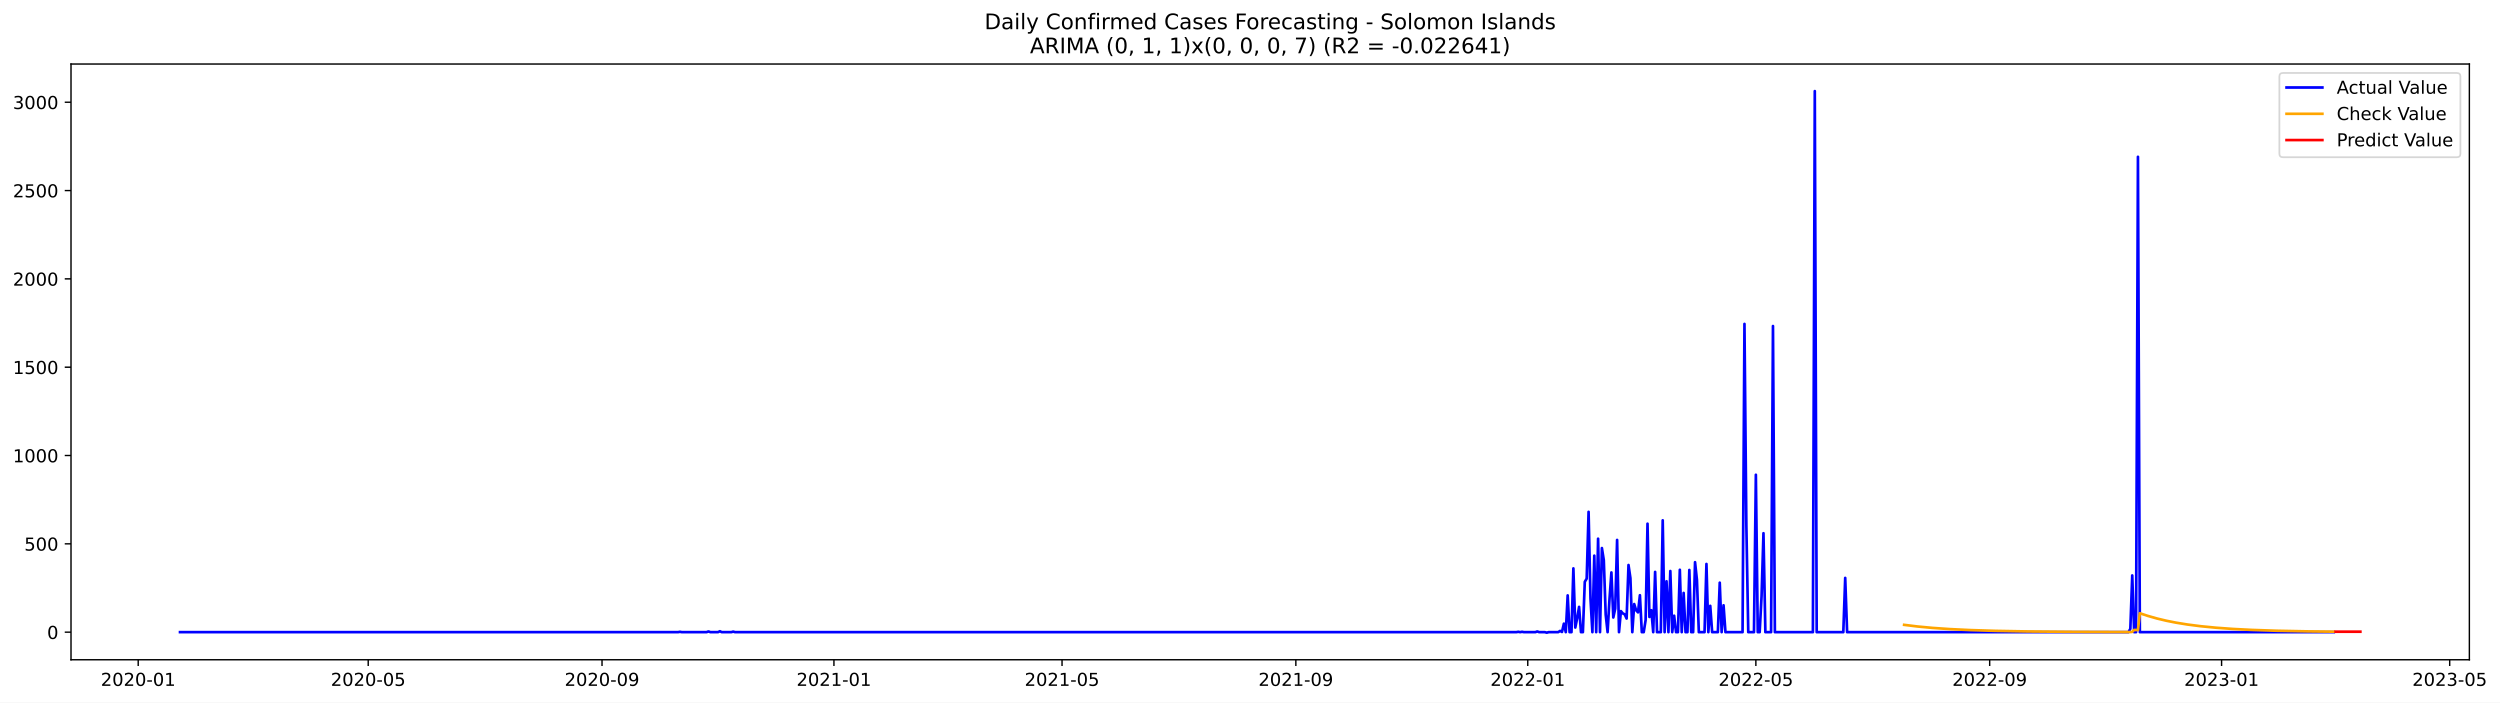
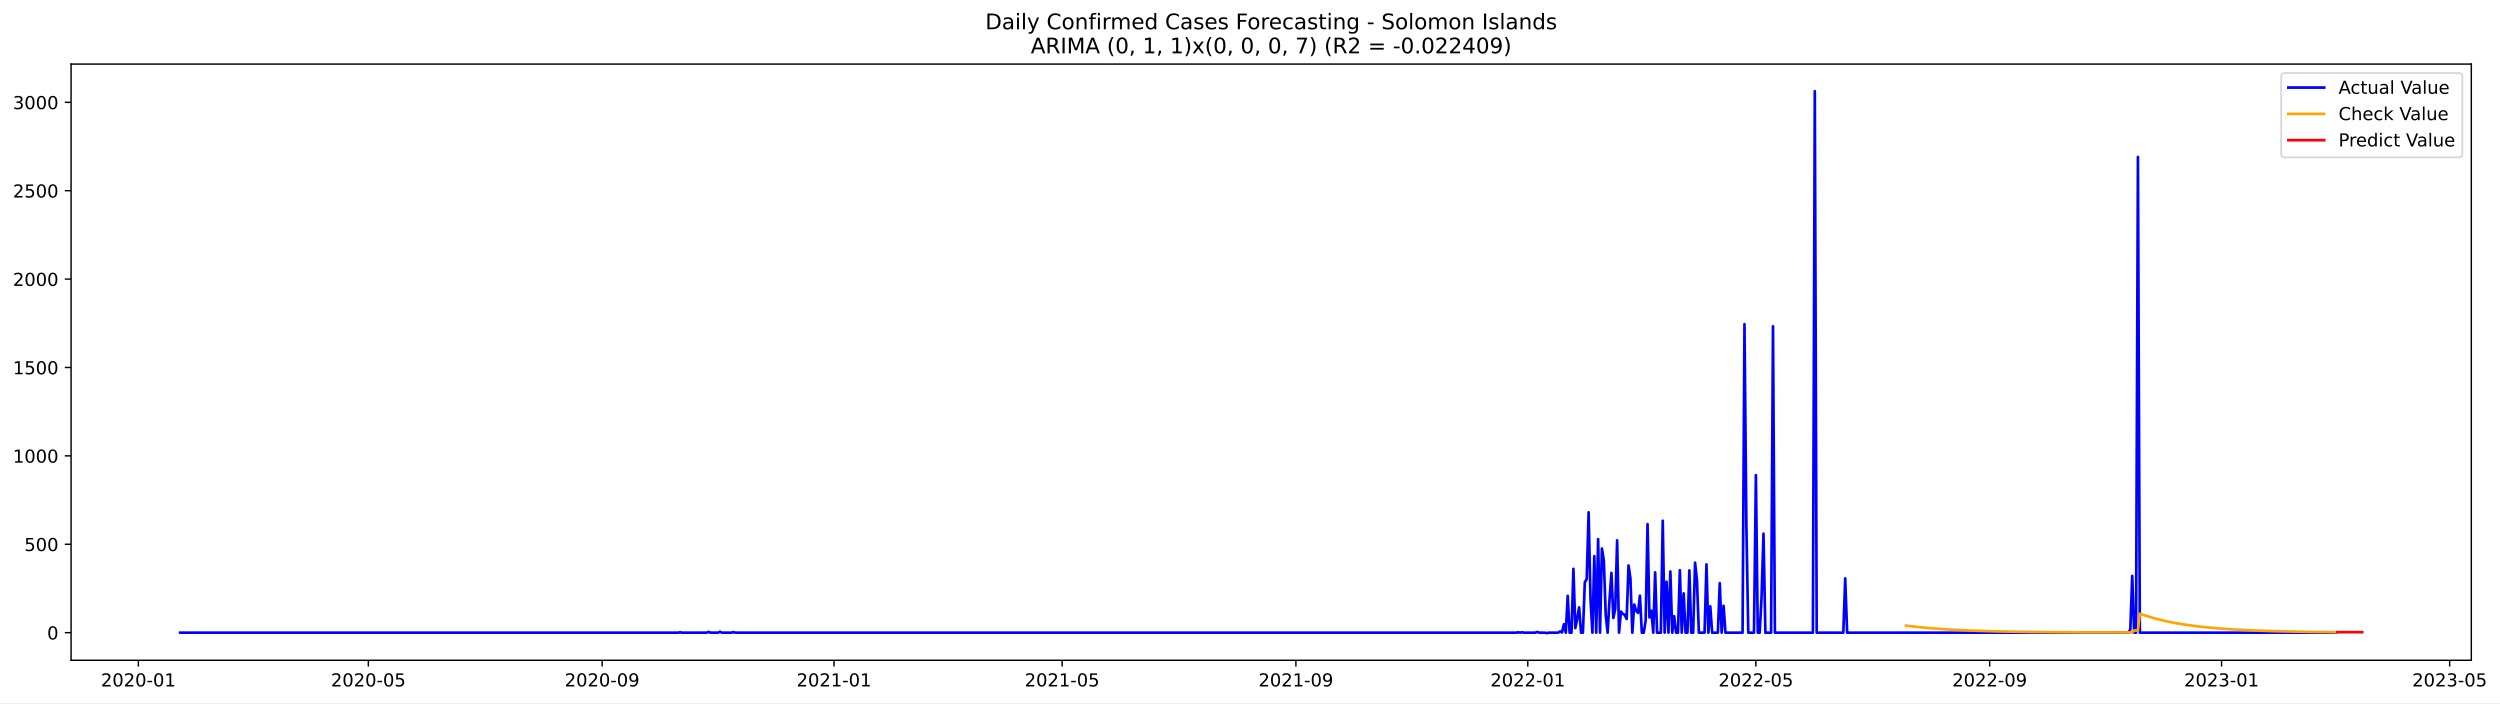
- <svg xmlns="http://www.w3.org/2000/svg" xmlns:xlink="http://www.w3.org/1999/xlink" width="1395.956pt" height="392.274pt" viewBox="0 0 1395.956 392.274" version="1.1">
+ <svg xmlns="http://www.w3.org/2000/svg" xmlns:xlink="http://www.w3.org/1999/xlink" width="1394.852pt" height="392.274pt" viewBox="0 0 1394.852 392.274" version="1.1">
  <defs>
    <style type="text/css">*{stroke-linejoin: round; stroke-linecap: butt}</style>
  </defs>
  <g id="figure_1">
    <g id="patch_1">
-       <path d="M 0 392.274  L 1395.956 392.274  L 1395.956 0  L 0 0  z " style="fill: #ffffff" />
+       <path d="M 0 392.274  L 1394.852 392.274  L 1394.852 0  L 0 0  z " style="fill: #ffffff" />
    </g>
    <g id="axes_1">
      <g id="patch_2">
        <path d="M 39.65 368.396  L 1378.85 368.396  L 1378.85 35.755  L 39.65 35.755  z " style="fill: #ffffff" />
      </g>
      <g id="matplotlib.axis_1">
        <g id="xtick_1">
          <g id="line2d_1">
            <defs>
-               <path id="m1c6299127b" d="M 0 0  L 0 3.5  " style="stroke: #000000; stroke-width: 0.8" />
+               <path id="m3c11fc3cf3" d="M 0 0  L 0 3.5  " style="stroke: #000000; stroke-width: 0.8" />
            </defs>
            <g>
-               <use xlink:href="#m1c6299127b" x="77.171" y="368.396" style="stroke: #000000; stroke-width: 0.8" />
+               <use xlink:href="#m3c11fc3cf3" x="77.192" y="368.396" style="stroke: #000000; stroke-width: 0.8" />
            </g>
          </g>
          <g id="text_1">
-             <g transform="translate(56.27997 382.9939)scale(0.1 -0.1)">
+             <g transform="translate(56.30031 382.9939)scale(0.1 -0.1)">
              <defs>
                <path id="DejaVuSans-32" d="M 1228 531  L 3431 531  L 3431 0  L 469 0  L 469 531  Q 828 903 1448 1529  Q 2069 2156 2228 2338  Q 2531 2678 2651 2914  Q 2772 3150 2772 3378  Q 2772 3750 2511 3984  Q 2250 4219 1831 4219  Q 1534 4219 1204 4116  Q 875 4013 500 3803  L 500 4441  Q 881 4594 1212 4672  Q 1544 4750 1819 4750  Q 2544 4750 2975 4387  Q 3406 4025 3406 3419  Q 3406 3131 3298 2873  Q 3191 2616 2906 2266  Q 2828 2175 2409 1742  Q 1991 1309 1228 531  z " transform="scale(0.015625)" />
                <path id="DejaVuSans-30" d="M 2034 4250  Q 1547 4250 1301 3770  Q 1056 3291 1056 2328  Q 1056 1369 1301 889  Q 1547 409 2034 409  Q 2525 409 2770 889  Q 3016 1369 3016 2328  Q 3016 3291 2770 3770  Q 2525 4250 2034 4250  z M 2034 4750  Q 2819 4750 3233 4129  Q 3647 3509 3647 2328  Q 3647 1150 3233 529  Q 2819 -91 2034 -91  Q 1250 -91 836 529  Q 422 1150 422 2328  Q 422 3509 836 4129  Q 1250 4750 2034 4750  z " transform="scale(0.015625)" />
                <path id="DejaVuSans-2d" d="M 313 2009  L 1997 2009  L 1997 1497  L 313 1497  L 313 2009  z " transform="scale(0.015625)" />
                <path id="DejaVuSans-31" d="M 794 531  L 1825 531  L 1825 4091  L 703 3866  L 703 4441  L 1819 4666  L 2450 4666  L 2450 531  L 3481 531  L 3481 0  L 794 0  L 794 531  z " transform="scale(0.015625)" />
              </defs>
              <use xlink:href="#DejaVuSans-32" />
              <use xlink:href="#DejaVuSans-30" x="63.623" />
              <use xlink:href="#DejaVuSans-32" x="127.246" />
              <use xlink:href="#DejaVuSans-30" x="190.869" />
              <use xlink:href="#DejaVuSans-2d" x="254.492" />
              <use xlink:href="#DejaVuSans-30" x="290.576" />
              <use xlink:href="#DejaVuSans-31" x="354.199" />
            </g>
          </g>
        </g>
        <g id="xtick_2">
          <g id="line2d_2">
            <g>
-               <use xlink:href="#m1c6299127b" x="205.604" y="368.396" style="stroke: #000000; stroke-width: 0.8" />
+               <use xlink:href="#m3c11fc3cf3" x="205.512" y="368.396" style="stroke: #000000; stroke-width: 0.8" />
            </g>
          </g>
          <g id="text_2">
-             <g transform="translate(184.7124 382.9939)scale(0.1 -0.1)">
+             <g transform="translate(184.6209 382.9939)scale(0.1 -0.1)">
              <defs>
                <path id="DejaVuSans-35" d="M 691 4666  L 3169 4666  L 3169 4134  L 1269 4134  L 1269 2991  Q 1406 3038 1543 3061  Q 1681 3084 1819 3084  Q 2600 3084 3056 2656  Q 3513 2228 3513 1497  Q 3513 744 3044 326  Q 2575 -91 1722 -91  Q 1428 -91 1123 -41  Q 819 9 494 109  L 494 744  Q 775 591 1075 516  Q 1375 441 1709 441  Q 2250 441 2565 725  Q 2881 1009 2881 1497  Q 2881 1984 2565 2268  Q 2250 2553 1709 2553  Q 1456 2553 1204 2497  Q 953 2441 691 2322  L 691 4666  z " transform="scale(0.015625)" />
              </defs>
              <use xlink:href="#DejaVuSans-32" />
              <use xlink:href="#DejaVuSans-30" x="63.623" />
              <use xlink:href="#DejaVuSans-32" x="127.246" />
              <use xlink:href="#DejaVuSans-30" x="190.869" />
              <use xlink:href="#DejaVuSans-2d" x="254.492" />
              <use xlink:href="#DejaVuSans-30" x="290.576" />
              <use xlink:href="#DejaVuSans-35" x="354.199" />
            </g>
          </g>
        </g>
        <g id="xtick_3">
          <g id="line2d_3">
            <g>
-               <use xlink:href="#m1c6299127b" x="336.159" y="368.396" style="stroke: #000000; stroke-width: 0.8" />
+               <use xlink:href="#m3c11fc3cf3" x="335.954" y="368.396" style="stroke: #000000; stroke-width: 0.8" />
            </g>
          </g>
          <g id="text_3">
-             <g transform="translate(315.2677 382.9939)scale(0.1 -0.1)">
+             <g transform="translate(315.0624 382.9939)scale(0.1 -0.1)">
              <defs>
                <path id="DejaVuSans-39" d="M 703 97  L 703 672  Q 941 559 1184 500  Q 1428 441 1663 441  Q 2288 441 2617 861  Q 2947 1281 2994 2138  Q 2813 1869 2534 1725  Q 2256 1581 1919 1581  Q 1219 1581 811 2004  Q 403 2428 403 3163  Q 403 3881 828 4315  Q 1253 4750 1959 4750  Q 2769 4750 3195 4129  Q 3622 3509 3622 2328  Q 3622 1225 3098 567  Q 2575 -91 1691 -91  Q 1453 -91 1209 -44  Q 966 3 703 97  z M 1959 2075  Q 2384 2075 2632 2365  Q 2881 2656 2881 3163  Q 2881 3666 2632 3958  Q 2384 4250 1959 4250  Q 1534 4250 1286 3958  Q 1038 3666 1038 3163  Q 1038 2656 1286 2365  Q 1534 2075 1959 2075  z " transform="scale(0.015625)" />
              </defs>
              <use xlink:href="#DejaVuSans-32" />
              <use xlink:href="#DejaVuSans-30" x="63.623" />
              <use xlink:href="#DejaVuSans-32" x="127.246" />
              <use xlink:href="#DejaVuSans-30" x="190.869" />
              <use xlink:href="#DejaVuSans-2d" x="254.492" />
              <use xlink:href="#DejaVuSans-30" x="290.576" />
              <use xlink:href="#DejaVuSans-39" x="354.199" />
            </g>
          </g>
        </g>
        <g id="xtick_4">
          <g id="line2d_4">
            <g>
-               <use xlink:href="#m1c6299127b" x="465.653" y="368.396" style="stroke: #000000; stroke-width: 0.8" />
+               <use xlink:href="#m3c11fc3cf3" x="465.335" y="368.396" style="stroke: #000000; stroke-width: 0.8" />
            </g>
          </g>
          <g id="text_4">
-             <g transform="translate(444.7615 382.9939)scale(0.1 -0.1)">
+             <g transform="translate(444.4435 382.9939)scale(0.1 -0.1)">
              <use xlink:href="#DejaVuSans-32" />
              <use xlink:href="#DejaVuSans-30" x="63.623" />
              <use xlink:href="#DejaVuSans-32" x="127.246" />
              <use xlink:href="#DejaVuSans-31" x="190.869" />
              <use xlink:href="#DejaVuSans-2d" x="254.492" />
              <use xlink:href="#DejaVuSans-30" x="290.576" />
              <use xlink:href="#DejaVuSans-31" x="354.199" />
            </g>
          </g>
        </g>
        <g id="xtick_5">
          <g id="line2d_5">
            <g>
-               <use xlink:href="#m1c6299127b" x="593.024" y="368.396" style="stroke: #000000; stroke-width: 0.8" />
+               <use xlink:href="#m3c11fc3cf3" x="592.595" y="368.396" style="stroke: #000000; stroke-width: 0.8" />
            </g>
          </g>
          <g id="text_5">
-             <g transform="translate(572.1326 382.9939)scale(0.1 -0.1)">
+             <g transform="translate(571.7035 382.9939)scale(0.1 -0.1)">
              <use xlink:href="#DejaVuSans-32" />
              <use xlink:href="#DejaVuSans-30" x="63.623" />
              <use xlink:href="#DejaVuSans-32" x="127.246" />
              <use xlink:href="#DejaVuSans-31" x="190.869" />
              <use xlink:href="#DejaVuSans-2d" x="254.492" />
              <use xlink:href="#DejaVuSans-30" x="290.576" />
              <use xlink:href="#DejaVuSans-35" x="354.199" />
            </g>
          </g>
        </g>
        <g id="xtick_6">
          <g id="line2d_6">
            <g>
-               <use xlink:href="#m1c6299127b" x="723.579" y="368.396" style="stroke: #000000; stroke-width: 0.8" />
+               <use xlink:href="#m3c11fc3cf3" x="723.037" y="368.396" style="stroke: #000000; stroke-width: 0.8" />
            </g>
          </g>
          <g id="text_6">
-             <g transform="translate(702.6878 382.9939)scale(0.1 -0.1)">
+             <g transform="translate(702.1451 382.9939)scale(0.1 -0.1)">
              <use xlink:href="#DejaVuSans-32" />
              <use xlink:href="#DejaVuSans-30" x="63.623" />
              <use xlink:href="#DejaVuSans-32" x="127.246" />
              <use xlink:href="#DejaVuSans-31" x="190.869" />
              <use xlink:href="#DejaVuSans-2d" x="254.492" />
              <use xlink:href="#DejaVuSans-30" x="290.576" />
              <use xlink:href="#DejaVuSans-39" x="354.199" />
            </g>
          </g>
        </g>
        <g id="xtick_7">
          <g id="line2d_7">
            <g>
-               <use xlink:href="#m1c6299127b" x="853.073" y="368.396" style="stroke: #000000; stroke-width: 0.8" />
+               <use xlink:href="#m3c11fc3cf3" x="852.418" y="368.396" style="stroke: #000000; stroke-width: 0.8" />
            </g>
          </g>
          <g id="text_7">
-             <g transform="translate(832.1817 382.9939)scale(0.1 -0.1)">
+             <g transform="translate(831.5262 382.9939)scale(0.1 -0.1)">
              <use xlink:href="#DejaVuSans-32" />
              <use xlink:href="#DejaVuSans-30" x="63.623" />
              <use xlink:href="#DejaVuSans-32" x="127.246" />
              <use xlink:href="#DejaVuSans-32" x="190.869" />
              <use xlink:href="#DejaVuSans-2d" x="254.492" />
              <use xlink:href="#DejaVuSans-30" x="290.576" />
              <use xlink:href="#DejaVuSans-31" x="354.199" />
            </g>
          </g>
        </g>
        <g id="xtick_8">
          <g id="line2d_8">
            <g>
-               <use xlink:href="#m1c6299127b" x="980.444" y="368.396" style="stroke: #000000; stroke-width: 0.8" />
+               <use xlink:href="#m3c11fc3cf3" x="979.678" y="368.396" style="stroke: #000000; stroke-width: 0.8" />
            </g>
          </g>
          <g id="text_8">
-             <g transform="translate(959.5527 382.9939)scale(0.1 -0.1)">
+             <g transform="translate(958.7862 382.9939)scale(0.1 -0.1)">
              <use xlink:href="#DejaVuSans-32" />
              <use xlink:href="#DejaVuSans-30" x="63.623" />
              <use xlink:href="#DejaVuSans-32" x="127.246" />
              <use xlink:href="#DejaVuSans-32" x="190.869" />
              <use xlink:href="#DejaVuSans-2d" x="254.492" />
              <use xlink:href="#DejaVuSans-30" x="290.576" />
              <use xlink:href="#DejaVuSans-35" x="354.199" />
            </g>
          </g>
        </g>
        <g id="xtick_9">
          <g id="line2d_9">
            <g>
-               <use xlink:href="#m1c6299127b" x="1110.999" y="368.396" style="stroke: #000000; stroke-width: 0.8" />
+               <use xlink:href="#m3c11fc3cf3" x="1110.119" y="368.396" style="stroke: #000000; stroke-width: 0.8" />
            </g>
          </g>
          <g id="text_9">
-             <g transform="translate(1090.108 382.9939)scale(0.1 -0.1)">
+             <g transform="translate(1089.228 382.9939)scale(0.1 -0.1)">
              <use xlink:href="#DejaVuSans-32" />
              <use xlink:href="#DejaVuSans-30" x="63.623" />
              <use xlink:href="#DejaVuSans-32" x="127.246" />
              <use xlink:href="#DejaVuSans-32" x="190.869" />
              <use xlink:href="#DejaVuSans-2d" x="254.492" />
              <use xlink:href="#DejaVuSans-30" x="290.576" />
              <use xlink:href="#DejaVuSans-39" x="354.199" />
            </g>
          </g>
        </g>
        <g id="xtick_10">
          <g id="line2d_10">
            <g>
-               <use xlink:href="#m1c6299127b" x="1240.493" y="368.396" style="stroke: #000000; stroke-width: 0.8" />
+               <use xlink:href="#m3c11fc3cf3" x="1239.5" y="368.396" style="stroke: #000000; stroke-width: 0.8" />
            </g>
          </g>
          <g id="text_10">
-             <g transform="translate(1219.602 382.9939)scale(0.1 -0.1)">
+             <g transform="translate(1218.609 382.9939)scale(0.1 -0.1)">
              <defs>
                <path id="DejaVuSans-33" d="M 2597 2516  Q 3050 2419 3304 2112  Q 3559 1806 3559 1356  Q 3559 666 3084 287  Q 2609 -91 1734 -91  Q 1441 -91 1130 -33  Q 819 25 488 141  L 488 750  Q 750 597 1062 519  Q 1375 441 1716 441  Q 2309 441 2620 675  Q 2931 909 2931 1356  Q 2931 1769 2642 2001  Q 2353 2234 1838 2234  L 1294 2234  L 1294 2753  L 1863 2753  Q 2328 2753 2575 2939  Q 2822 3125 2822 3475  Q 2822 3834 2567 4026  Q 2313 4219 1838 4219  Q 1578 4219 1281 4162  Q 984 4106 628 3988  L 628 4550  Q 988 4650 1302 4700  Q 1616 4750 1894 4750  Q 2613 4750 3031 4423  Q 3450 4097 3450 3541  Q 3450 3153 3228 2886  Q 3006 2619 2597 2516  z " transform="scale(0.015625)" />
              </defs>
              <use xlink:href="#DejaVuSans-32" />
              <use xlink:href="#DejaVuSans-30" x="63.623" />
              <use xlink:href="#DejaVuSans-32" x="127.246" />
              <use xlink:href="#DejaVuSans-33" x="190.869" />
              <use xlink:href="#DejaVuSans-2d" x="254.492" />
              <use xlink:href="#DejaVuSans-30" x="290.576" />
              <use xlink:href="#DejaVuSans-31" x="354.199" />
            </g>
          </g>
        </g>
        <g id="xtick_11">
          <g id="line2d_11">
            <g>
-               <use xlink:href="#m1c6299127b" x="1367.864" y="368.396" style="stroke: #000000; stroke-width: 0.8" />
+               <use xlink:href="#m3c11fc3cf3" x="1366.76" y="368.396" style="stroke: #000000; stroke-width: 0.8" />
            </g>
          </g>
          <g id="text_11">
-             <g transform="translate(1346.973 382.9939)scale(0.1 -0.1)">
+             <g transform="translate(1345.869 382.9939)scale(0.1 -0.1)">
              <use xlink:href="#DejaVuSans-32" />
              <use xlink:href="#DejaVuSans-30" x="63.623" />
              <use xlink:href="#DejaVuSans-32" x="127.246" />
              <use xlink:href="#DejaVuSans-33" x="190.869" />
              <use xlink:href="#DejaVuSans-2d" x="254.492" />
              <use xlink:href="#DejaVuSans-30" x="290.576" />
              <use xlink:href="#DejaVuSans-35" x="354.199" />
            </g>
          </g>
        </g>
      </g>
      <g id="matplotlib.axis_2">
        <g id="ytick_1">
          <g id="line2d_12">
            <defs>
-               <path id="md709bc2397" d="M 0 0  L -3.5 0  " style="stroke: #000000; stroke-width: 0.8" />
+               <path id="mb9a5643920" d="M 0 0  L -3.5 0  " style="stroke: #000000; stroke-width: 0.8" />
            </defs>
            <g>
-               <use xlink:href="#md709bc2397" x="39.65" y="352.98" style="stroke: #000000; stroke-width: 0.8" />
+               <use xlink:href="#mb9a5643920" x="39.65" y="352.98" style="stroke: #000000; stroke-width: 0.8" />
            </g>
          </g>
          <g id="text_12">
            <g transform="translate(26.2875 356.7788)scale(0.1 -0.1)">
              <use xlink:href="#DejaVuSans-30" />
            </g>
          </g>
        </g>
        <g id="ytick_2">
          <g id="line2d_13">
            <g>
-               <use xlink:href="#md709bc2397" x="39.65" y="303.665" style="stroke: #000000; stroke-width: 0.8" />
+               <use xlink:href="#mb9a5643920" x="39.65" y="303.665" style="stroke: #000000; stroke-width: 0.8" />
            </g>
          </g>
          <g id="text_13">
            <g transform="translate(13.5625 307.4638)scale(0.1 -0.1)">
              <use xlink:href="#DejaVuSans-35" />
              <use xlink:href="#DejaVuSans-30" x="63.623" />
              <use xlink:href="#DejaVuSans-30" x="127.246" />
            </g>
          </g>
        </g>
        <g id="ytick_3">
          <g id="line2d_14">
            <g>
-               <use xlink:href="#md709bc2397" x="39.65" y="254.349" style="stroke: #000000; stroke-width: 0.8" />
+               <use xlink:href="#mb9a5643920" x="39.65" y="254.349" style="stroke: #000000; stroke-width: 0.8" />
            </g>
          </g>
          <g id="text_14">
            <g transform="translate(7.2 258.1487)scale(0.1 -0.1)">
              <use xlink:href="#DejaVuSans-31" />
              <use xlink:href="#DejaVuSans-30" x="63.623" />
              <use xlink:href="#DejaVuSans-30" x="127.246" />
              <use xlink:href="#DejaVuSans-30" x="190.869" />
            </g>
          </g>
        </g>
        <g id="ytick_4">
          <g id="line2d_15">
            <g>
-               <use xlink:href="#md709bc2397" x="39.65" y="205.034" style="stroke: #000000; stroke-width: 0.8" />
+               <use xlink:href="#mb9a5643920" x="39.65" y="205.034" style="stroke: #000000; stroke-width: 0.8" />
            </g>
          </g>
          <g id="text_15">
            <g transform="translate(7.2 208.8336)scale(0.1 -0.1)">
              <use xlink:href="#DejaVuSans-31" />
              <use xlink:href="#DejaVuSans-35" x="63.623" />
              <use xlink:href="#DejaVuSans-30" x="127.246" />
              <use xlink:href="#DejaVuSans-30" x="190.869" />
            </g>
          </g>
        </g>
        <g id="ytick_5">
          <g id="line2d_16">
            <g>
-               <use xlink:href="#md709bc2397" x="39.65" y="155.719" style="stroke: #000000; stroke-width: 0.8" />
+               <use xlink:href="#mb9a5643920" x="39.65" y="155.719" style="stroke: #000000; stroke-width: 0.8" />
            </g>
          </g>
          <g id="text_16">
            <g transform="translate(7.2 159.5186)scale(0.1 -0.1)">
              <use xlink:href="#DejaVuSans-32" />
              <use xlink:href="#DejaVuSans-30" x="63.623" />
              <use xlink:href="#DejaVuSans-30" x="127.246" />
              <use xlink:href="#DejaVuSans-30" x="190.869" />
            </g>
          </g>
        </g>
        <g id="ytick_6">
          <g id="line2d_17">
            <g>
-               <use xlink:href="#md709bc2397" x="39.65" y="106.404" style="stroke: #000000; stroke-width: 0.8" />
+               <use xlink:href="#mb9a5643920" x="39.65" y="106.404" style="stroke: #000000; stroke-width: 0.8" />
            </g>
          </g>
          <g id="text_17">
            <g transform="translate(7.2 110.2035)scale(0.1 -0.1)">
              <use xlink:href="#DejaVuSans-32" />
              <use xlink:href="#DejaVuSans-35" x="63.623" />
              <use xlink:href="#DejaVuSans-30" x="127.246" />
              <use xlink:href="#DejaVuSans-30" x="190.869" />
            </g>
          </g>
        </g>
        <g id="ytick_7">
          <g id="line2d_18">
            <g>
-               <use xlink:href="#md709bc2397" x="39.65" y="57.089" style="stroke: #000000; stroke-width: 0.8" />
+               <use xlink:href="#mb9a5643920" x="39.65" y="57.089" style="stroke: #000000; stroke-width: 0.8" />
            </g>
          </g>
          <g id="text_18">
            <g transform="translate(7.2 60.88842)scale(0.1 -0.1)">
              <use xlink:href="#DejaVuSans-33" />
              <use xlink:href="#DejaVuSans-30" x="63.623" />
              <use xlink:href="#DejaVuSans-30" x="127.246" />
              <use xlink:href="#DejaVuSans-30" x="190.869" />
            </g>
          </g>
        </g>
      </g>
      <g id="line2d_19">
-         <path d="M 100.523 352.98  L 378.616 352.98  L 379.678 352.782  L 380.739 352.98  L 394.537 352.98  L 395.599 352.585  L 396.66 352.98  L 400.906 352.98  L 401.967 352.486  L 403.029 352.98  L 408.336 352.98  L 409.397 352.684  L 410.459 352.98  L 846.705 352.98  L 847.766 352.782  L 848.827 352.98  L 849.889 352.782  L 850.95 352.98  L 857.319 352.98  L 858.38 352.585  L 859.442 352.98  L 862.626 352.98  L 863.687 353.276  L 864.749 352.98  L 870.056 352.98  L 871.117 352.289  L 872.179 352.881  L 873.24 348.245  L 874.302 352.98  L 875.363 332.465  L 876.424 352.98  L 877.486 352.98  L 878.547 317.374  L 879.609 350.415  L 880.67 345.188  L 881.732 338.875  L 882.793 352.98  L 883.854 352.98  L 884.916 324.87  L 885.977 323.095  L 887.039 285.812  L 888.1 334.24  L 889.162 352.98  L 890.223 310.273  L 891.284 352.98  L 892.346 300.804  L 893.407 352.98  L 894.469 306.032  L 895.53 312.739  L 896.592 343.215  L 897.653 352.98  L 898.714 334.536  L 899.776 319.643  L 900.837 344.793  L 901.899 339.862  L 902.96 301.495  L 904.021 352.98  L 905.083 341.243  L 906.144 342.525  L 907.206 343.018  L 908.267 345.385  L 909.329 315.5  L 910.39 322.799  L 911.451 352.98  L 912.513 337.297  L 913.574 340.749  L 914.636 341.933  L 915.697 332.366  L 916.759 352.98  L 917.82 352.98  L 918.881 346.273  L 919.943 292.421  L 921.004 344.497  L 922.066 340.749  L 923.127 352.98  L 924.189 319.347  L 925.25 352.98  L 927.373 352.98  L 928.434 290.547  L 929.496 352.98  L 930.557 324.574  L 931.619 352.98  L 932.68 318.854  L 933.741 352.98  L 934.803 343.807  L 935.864 352.98  L 936.926 352.98  L 937.987 318.163  L 939.049 352.98  L 940.11 331.084  L 941.171 352.98  L 942.233 352.98  L 943.294 318.262  L 944.356 352.98  L 945.417 352.98  L 946.479 313.922  L 947.54 323.785  L 948.601 352.98  L 951.786 352.98  L 952.847 314.908  L 953.908 352.98  L 954.97 338.284  L 956.031 352.98  L 959.216 352.98  L 960.277 325.363  L 961.338 352.98  L 962.4 337.988  L 963.461 352.98  L 973.014 352.98  L 974.076 180.87  L 975.137 293.407  L 976.198 352.98  L 979.383 352.98  L 980.444 265.1  L 981.506 352.98  L 982.567 352.98  L 983.628 332.859  L 984.69 297.747  L 985.751 352.98  L 988.936 352.98  L 989.997 182.054  L 991.058 352.98  L 1012.287 352.98  L 1013.348 50.876  L 1014.41 352.98  L 1029.27 352.98  L 1030.331 322.7  L 1031.393 352.98  L 1188.483 352.98  L 1189.545 351.106  L 1190.606 321.319  L 1191.668 352.98  L 1192.729 352.98  L 1193.791 87.566  L 1194.852 352.98  L 1303.117 352.98  L 1303.117 352.98  " clip-path="url(#pf8bf0ba0e4)" style="fill: none; stroke: #0000ff; stroke-width: 1.5; stroke-linecap: square" />
+         <path d="M 100.523 352.98  L 378.374 352.98  L 379.434 352.782  L 380.495 352.98  L 394.281 352.98  L 395.342 352.585  L 396.402 352.98  L 400.644 352.98  L 401.705 352.486  L 402.765 352.98  L 408.068 352.98  L 409.128 352.684  L 410.189 352.98  L 846.055 352.98  L 847.115 352.782  L 848.176 352.98  L 849.236 352.782  L 850.297 352.98  L 856.66 352.98  L 857.72 352.585  L 858.781 352.98  L 861.962 352.98  L 863.023 353.276  L 864.083 352.98  L 869.386 352.98  L 870.446 352.289  L 871.507 352.881  L 872.567 348.245  L 873.628 352.98  L 874.688 332.465  L 875.749 352.98  L 876.809 352.98  L 877.87 317.374  L 878.93 350.415  L 879.991 345.188  L 881.051 338.875  L 882.112 352.98  L 883.172 352.98  L 884.233 324.87  L 885.293 323.095  L 886.354 285.812  L 887.414 334.24  L 888.475 352.98  L 889.535 310.273  L 890.596 352.98  L 891.656 300.804  L 892.717 352.98  L 893.777 306.032  L 894.838 312.739  L 895.898 343.215  L 896.959 352.98  L 898.019 334.536  L 899.08 319.643  L 900.14 344.793  L 901.201 339.862  L 902.261 301.495  L 903.322 352.98  L 904.382 341.243  L 905.443 342.525  L 906.503 343.018  L 907.564 345.385  L 908.624 315.5  L 909.685 322.799  L 910.745 352.98  L 911.806 337.297  L 912.866 340.749  L 913.927 341.933  L 914.987 332.366  L 916.048 352.98  L 917.108 352.98  L 918.169 346.273  L 919.229 292.421  L 920.29 344.497  L 921.35 340.749  L 922.411 352.98  L 923.471 319.347  L 924.532 352.98  L 926.653 352.98  L 927.713 290.547  L 928.774 352.98  L 929.834 324.574  L 930.895 352.98  L 931.955 318.854  L 933.016 352.98  L 934.076 343.807  L 935.137 352.98  L 936.197 352.98  L 937.258 318.163  L 938.318 352.98  L 939.379 331.084  L 940.439 352.98  L 941.5 352.98  L 942.56 318.262  L 943.621 352.98  L 944.681 352.98  L 945.742 313.922  L 946.802 323.785  L 947.863 352.98  L 951.044 352.98  L 952.105 314.908  L 953.165 352.98  L 954.226 338.284  L 955.286 352.98  L 958.468 352.98  L 959.528 325.363  L 960.589 352.98  L 961.649 337.988  L 962.71 352.98  L 972.254 352.98  L 973.315 180.87  L 974.375 293.407  L 975.436 352.98  L 978.617 352.98  L 979.678 265.1  L 980.738 352.98  L 981.799 352.98  L 982.859 332.859  L 983.92 297.747  L 984.98 352.98  L 988.162 352.98  L 989.222 182.054  L 990.283 352.98  L 1011.493 352.98  L 1012.553 50.876  L 1013.614 352.98  L 1028.461 352.98  L 1029.521 322.7  L 1030.582 352.98  L 1187.536 352.98  L 1188.596 351.106  L 1189.657 321.319  L 1190.717 352.98  L 1191.778 352.98  L 1192.838 87.566  L 1193.899 352.98  L 1303.13 352.98  L 1303.13 352.98  " clip-path="url(#p3e682f428f)" style="fill: none; stroke: #0000ff; stroke-width: 1.5; stroke-linecap: square" />
      </g>
      <g id="line2d_20">
-         <path d="M 1063.235 348.903  L 1070.665 349.817  L 1079.157 350.613  L 1088.709 351.271  L 1100.385 351.833  L 1114.184 352.264  L 1132.228 352.593  L 1157.702 352.818  L 1189.545 352.925  L 1190.606 352.86  L 1191.668 351.738  L 1193.791 351.825  L 1194.852 342.42  L 1199.098 343.845  L 1204.405 345.359  L 1209.712 346.622  L 1215.019 347.675  L 1221.388 348.712  L 1228.818 349.668  L 1237.309 350.501  L 1246.862 351.191  L 1257.476 351.735  L 1271.275 352.202  L 1288.257 352.544  L 1303.117 352.718  L 1303.117 352.718  " clip-path="url(#pf8bf0ba0e4)" style="fill: none; stroke: #ffa500; stroke-width: 1.5; stroke-linecap: square" />
+         <path d="M 1063.457 349.049  L 1070.881 349.929  L 1079.365 350.697  L 1088.909 351.332  L 1100.575 351.874  L 1115.422 352.314  L 1134.511 352.633  L 1162.084 352.844  L 1189.657 352.86  L 1190.717 351.738  L 1192.838 351.825  L 1193.899 342.42  L 1198.141 343.845  L 1203.443 345.359  L 1208.746 346.622  L 1214.048 347.675  L 1220.411 348.712  L 1227.835 349.668  L 1236.319 350.501  L 1245.863 351.191  L 1256.468 351.735  L 1270.255 352.202  L 1287.223 352.544  L 1303.13 352.727  L 1303.13 352.727  " clip-path="url(#p3e682f428f)" style="fill: none; stroke: #ffa500; stroke-width: 1.5; stroke-linecap: square" />
      </g>
      <g id="line2d_21">
-         <path d="M 1304.179 352.727  L 1305.24 352.727  L 1306.302 352.727  L 1307.363 352.727  L 1308.424 352.727  L 1309.486 352.727  L 1310.547 352.727  L 1311.609 352.727  L 1312.67 352.727  L 1313.732 352.727  L 1314.793 352.727  L 1315.854 352.727  L 1316.916 352.727  L 1317.977 352.727  " clip-path="url(#pf8bf0ba0e4)" style="fill: none; stroke: #ff0000; stroke-width: 1.5; stroke-linecap: square" />
+         <path d="M 1304.191 352.736  L 1305.251 352.736  L 1306.312 352.736  L 1307.372 352.736  L 1308.433 352.736  L 1309.493 352.736  L 1310.554 352.736  L 1311.614 352.736  L 1312.675 352.736  L 1313.735 352.736  L 1314.796 352.736  L 1315.856 352.736  L 1316.917 352.736  L 1317.977 352.736  " clip-path="url(#p3e682f428f)" style="fill: none; stroke: #ff0000; stroke-width: 1.5; stroke-linecap: square" />
      </g>
      <g id="patch_3">
        <path d="M 39.65 368.396  L 39.65 35.755  " style="fill: none; stroke: #000000; stroke-width: 0.8; stroke-linejoin: miter; stroke-linecap: square" />
      </g>
      <g id="patch_4">
        <path d="M 1378.85 368.396  L 1378.85 35.755  " style="fill: none; stroke: #000000; stroke-width: 0.8; stroke-linejoin: miter; stroke-linecap: square" />
      </g>
      <g id="patch_5">
        <path d="M 39.65 368.396  L 1378.85 368.396  " style="fill: none; stroke: #000000; stroke-width: 0.8; stroke-linejoin: miter; stroke-linecap: square" />
      </g>
      <g id="patch_6">
        <path d="M 39.65 35.755  L 1378.85 35.755  " style="fill: none; stroke: #000000; stroke-width: 0.8; stroke-linejoin: miter; stroke-linecap: square" />
      </g>
      <g id="text_19">
        <g transform="translate(549.7297 16.31812)scale(0.12 -0.12)">
          <defs>
            <path id="DejaVuSans-44" d="M 1259 4147  L 1259 519  L 2022 519  Q 2988 519 3436 956  Q 3884 1394 3884 2338  Q 3884 3275 3436 3711  Q 2988 4147 2022 4147  L 1259 4147  z M 628 4666  L 1925 4666  Q 3281 4666 3915 4102  Q 4550 3538 4550 2338  Q 4550 1131 3912 565  Q 3275 0 1925 0  L 628 0  L 628 4666  z " transform="scale(0.015625)" />
            <path id="DejaVuSans-61" d="M 2194 1759  Q 1497 1759 1228 1600  Q 959 1441 959 1056  Q 959 750 1161 570  Q 1363 391 1709 391  Q 2188 391 2477 730  Q 2766 1069 2766 1631  L 2766 1759  L 2194 1759  z M 3341 1997  L 3341 0  L 2766 0  L 2766 531  Q 2569 213 2275 61  Q 1981 -91 1556 -91  Q 1019 -91 701 211  Q 384 513 384 1019  Q 384 1609 779 1909  Q 1175 2209 1959 2209  L 2766 2209  L 2766 2266  Q 2766 2663 2505 2880  Q 2244 3097 1772 3097  Q 1472 3097 1187 3025  Q 903 2953 641 2809  L 641 3341  Q 956 3463 1253 3523  Q 1550 3584 1831 3584  Q 2591 3584 2966 3190  Q 3341 2797 3341 1997  z " transform="scale(0.015625)" />
            <path id="DejaVuSans-69" d="M 603 3500  L 1178 3500  L 1178 0  L 603 0  L 603 3500  z M 603 4863  L 1178 4863  L 1178 4134  L 603 4134  L 603 4863  z " transform="scale(0.015625)" />
            <path id="DejaVuSans-6c" d="M 603 4863  L 1178 4863  L 1178 0  L 603 0  L 603 4863  z " transform="scale(0.015625)" />
            <path id="DejaVuSans-79" d="M 2059 -325  Q 1816 -950 1584 -1140  Q 1353 -1331 966 -1331  L 506 -1331  L 506 -850  L 844 -850  Q 1081 -850 1212 -737  Q 1344 -625 1503 -206  L 1606 56  L 191 3500  L 800 3500  L 1894 763  L 2988 3500  L 3597 3500  L 2059 -325  z " transform="scale(0.015625)" />
            <path id="DejaVuSans-20" transform="scale(0.015625)" />
            <path id="DejaVuSans-43" d="M 4122 4306  L 4122 3641  Q 3803 3938 3442 4084  Q 3081 4231 2675 4231  Q 1875 4231 1450 3742  Q 1025 3253 1025 2328  Q 1025 1406 1450 917  Q 1875 428 2675 428  Q 3081 428 3442 575  Q 3803 722 4122 1019  L 4122 359  Q 3791 134 3420 21  Q 3050 -91 2638 -91  Q 1578 -91 968 557  Q 359 1206 359 2328  Q 359 3453 968 4101  Q 1578 4750 2638 4750  Q 3056 4750 3426 4639  Q 3797 4528 4122 4306  z " transform="scale(0.015625)" />
            <path id="DejaVuSans-6f" d="M 1959 3097  Q 1497 3097 1228 2736  Q 959 2375 959 1747  Q 959 1119 1226 758  Q 1494 397 1959 397  Q 2419 397 2687 759  Q 2956 1122 2956 1747  Q 2956 2369 2687 2733  Q 2419 3097 1959 3097  z M 1959 3584  Q 2709 3584 3137 3096  Q 3566 2609 3566 1747  Q 3566 888 3137 398  Q 2709 -91 1959 -91  Q 1206 -91 779 398  Q 353 888 353 1747  Q 353 2609 779 3096  Q 1206 3584 1959 3584  z " transform="scale(0.015625)" />
            <path id="DejaVuSans-6e" d="M 3513 2113  L 3513 0  L 2938 0  L 2938 2094  Q 2938 2591 2744 2837  Q 2550 3084 2163 3084  Q 1697 3084 1428 2787  Q 1159 2491 1159 1978  L 1159 0  L 581 0  L 581 3500  L 1159 3500  L 1159 2956  Q 1366 3272 1645 3428  Q 1925 3584 2291 3584  Q 2894 3584 3203 3211  Q 3513 2838 3513 2113  z " transform="scale(0.015625)" />
            <path id="DejaVuSans-66" d="M 2375 4863  L 2375 4384  L 1825 4384  Q 1516 4384 1395 4259  Q 1275 4134 1275 3809  L 1275 3500  L 2222 3500  L 2222 3053  L 1275 3053  L 1275 0  L 697 0  L 697 3053  L 147 3053  L 147 3500  L 697 3500  L 697 3744  Q 697 4328 969 4595  Q 1241 4863 1831 4863  L 2375 4863  z " transform="scale(0.015625)" />
            <path id="DejaVuSans-72" d="M 2631 2963  Q 2534 3019 2420 3045  Q 2306 3072 2169 3072  Q 1681 3072 1420 2755  Q 1159 2438 1159 1844  L 1159 0  L 581 0  L 581 3500  L 1159 3500  L 1159 2956  Q 1341 3275 1631 3429  Q 1922 3584 2338 3584  Q 2397 3584 2469 3576  Q 2541 3569 2628 3553  L 2631 2963  z " transform="scale(0.015625)" />
            <path id="DejaVuSans-6d" d="M 3328 2828  Q 3544 3216 3844 3400  Q 4144 3584 4550 3584  Q 5097 3584 5394 3201  Q 5691 2819 5691 2113  L 5691 0  L 5113 0  L 5113 2094  Q 5113 2597 4934 2840  Q 4756 3084 4391 3084  Q 3944 3084 3684 2787  Q 3425 2491 3425 1978  L 3425 0  L 2847 0  L 2847 2094  Q 2847 2600 2669 2842  Q 2491 3084 2119 3084  Q 1678 3084 1418 2786  Q 1159 2488 1159 1978  L 1159 0  L 581 0  L 581 3500  L 1159 3500  L 1159 2956  Q 1356 3278 1631 3431  Q 1906 3584 2284 3584  Q 2666 3584 2933 3390  Q 3200 3197 3328 2828  z " transform="scale(0.015625)" />
            <path id="DejaVuSans-65" d="M 3597 1894  L 3597 1613  L 953 1613  Q 991 1019 1311 708  Q 1631 397 2203 397  Q 2534 397 2845 478  Q 3156 559 3463 722  L 3463 178  Q 3153 47 2828 -22  Q 2503 -91 2169 -91  Q 1331 -91 842 396  Q 353 884 353 1716  Q 353 2575 817 3079  Q 1281 3584 2069 3584  Q 2775 3584 3186 3129  Q 3597 2675 3597 1894  z M 3022 2063  Q 3016 2534 2758 2815  Q 2500 3097 2075 3097  Q 1594 3097 1305 2825  Q 1016 2553 972 2059  L 3022 2063  z " transform="scale(0.015625)" />
            <path id="DejaVuSans-64" d="M 2906 2969  L 2906 4863  L 3481 4863  L 3481 0  L 2906 0  L 2906 525  Q 2725 213 2448 61  Q 2172 -91 1784 -91  Q 1150 -91 751 415  Q 353 922 353 1747  Q 353 2572 751 3078  Q 1150 3584 1784 3584  Q 2172 3584 2448 3432  Q 2725 3281 2906 2969  z M 947 1747  Q 947 1113 1208 752  Q 1469 391 1925 391  Q 2381 391 2643 752  Q 2906 1113 2906 1747  Q 2906 2381 2643 2742  Q 2381 3103 1925 3103  Q 1469 3103 1208 2742  Q 947 2381 947 1747  z " transform="scale(0.015625)" />
            <path id="DejaVuSans-73" d="M 2834 3397  L 2834 2853  Q 2591 2978 2328 3040  Q 2066 3103 1784 3103  Q 1356 3103 1142 2972  Q 928 2841 928 2578  Q 928 2378 1081 2264  Q 1234 2150 1697 2047  L 1894 2003  Q 2506 1872 2764 1633  Q 3022 1394 3022 966  Q 3022 478 2636 193  Q 2250 -91 1575 -91  Q 1294 -91 989 -36  Q 684 19 347 128  L 347 722  Q 666 556 975 473  Q 1284 391 1588 391  Q 1994 391 2212 530  Q 2431 669 2431 922  Q 2431 1156 2273 1281  Q 2116 1406 1581 1522  L 1381 1569  Q 847 1681 609 1914  Q 372 2147 372 2553  Q 372 3047 722 3315  Q 1072 3584 1716 3584  Q 2034 3584 2315 3537  Q 2597 3491 2834 3397  z " transform="scale(0.015625)" />
            <path id="DejaVuSans-46" d="M 628 4666  L 3309 4666  L 3309 4134  L 1259 4134  L 1259 2759  L 3109 2759  L 3109 2228  L 1259 2228  L 1259 0  L 628 0  L 628 4666  z " transform="scale(0.015625)" />
            <path id="DejaVuSans-63" d="M 3122 3366  L 3122 2828  Q 2878 2963 2633 3030  Q 2388 3097 2138 3097  Q 1578 3097 1268 2742  Q 959 2388 959 1747  Q 959 1106 1268 751  Q 1578 397 2138 397  Q 2388 397 2633 464  Q 2878 531 3122 666  L 3122 134  Q 2881 22 2623 -34  Q 2366 -91 2075 -91  Q 1284 -91 818 406  Q 353 903 353 1747  Q 353 2603 823 3093  Q 1294 3584 2113 3584  Q 2378 3584 2631 3529  Q 2884 3475 3122 3366  z " transform="scale(0.015625)" />
            <path id="DejaVuSans-74" d="M 1172 4494  L 1172 3500  L 2356 3500  L 2356 3053  L 1172 3053  L 1172 1153  Q 1172 725 1289 603  Q 1406 481 1766 481  L 2356 481  L 2356 0  L 1766 0  Q 1100 0 847 248  Q 594 497 594 1153  L 594 3053  L 172 3053  L 172 3500  L 594 3500  L 594 4494  L 1172 4494  z " transform="scale(0.015625)" />
            <path id="DejaVuSans-67" d="M 2906 1791  Q 2906 2416 2648 2759  Q 2391 3103 1925 3103  Q 1463 3103 1205 2759  Q 947 2416 947 1791  Q 947 1169 1205 825  Q 1463 481 1925 481  Q 2391 481 2648 825  Q 2906 1169 2906 1791  z M 3481 434  Q 3481 -459 3084 -895  Q 2688 -1331 1869 -1331  Q 1566 -1331 1297 -1286  Q 1028 -1241 775 -1147  L 775 -588  Q 1028 -725 1275 -790  Q 1522 -856 1778 -856  Q 2344 -856 2625 -561  Q 2906 -266 2906 331  L 2906 616  Q 2728 306 2450 153  Q 2172 0 1784 0  Q 1141 0 747 490  Q 353 981 353 1791  Q 353 2603 747 3093  Q 1141 3584 1784 3584  Q 2172 3584 2450 3431  Q 2728 3278 2906 2969  L 2906 3500  L 3481 3500  L 3481 434  z " transform="scale(0.015625)" />
            <path id="DejaVuSans-53" d="M 3425 4513  L 3425 3897  Q 3066 4069 2747 4153  Q 2428 4238 2131 4238  Q 1616 4238 1336 4038  Q 1056 3838 1056 3469  Q 1056 3159 1242 3001  Q 1428 2844 1947 2747  L 2328 2669  Q 3034 2534 3370 2195  Q 3706 1856 3706 1288  Q 3706 609 3251 259  Q 2797 -91 1919 -91  Q 1588 -91 1214 -16  Q 841 59 441 206  L 441 856  Q 825 641 1194 531  Q 1563 422 1919 422  Q 2459 422 2753 634  Q 3047 847 3047 1241  Q 3047 1584 2836 1778  Q 2625 1972 2144 2069  L 1759 2144  Q 1053 2284 737 2584  Q 422 2884 422 3419  Q 422 4038 858 4394  Q 1294 4750 2059 4750  Q 2388 4750 2728 4690  Q 3069 4631 3425 4513  z " transform="scale(0.015625)" />
            <path id="DejaVuSans-49" d="M 628 4666  L 1259 4666  L 1259 0  L 628 0  L 628 4666  z " transform="scale(0.015625)" />
          </defs>
          <use xlink:href="#DejaVuSans-44" />
          <use xlink:href="#DejaVuSans-61" x="77.002" />
          <use xlink:href="#DejaVuSans-69" x="138.281" />
          <use xlink:href="#DejaVuSans-6c" x="166.064" />
          <use xlink:href="#DejaVuSans-79" x="193.848" />
          <use xlink:href="#DejaVuSans-20" x="253.027" />
          <use xlink:href="#DejaVuSans-43" x="284.814" />
          <use xlink:href="#DejaVuSans-6f" x="354.639" />
          <use xlink:href="#DejaVuSans-6e" x="415.82" />
          <use xlink:href="#DejaVuSans-66" x="479.199" />
          <use xlink:href="#DejaVuSans-69" x="514.404" />
          <use xlink:href="#DejaVuSans-72" x="542.188" />
          <use xlink:href="#DejaVuSans-6d" x="581.551" />
          <use xlink:href="#DejaVuSans-65" x="678.963" />
          <use xlink:href="#DejaVuSans-64" x="740.486" />
          <use xlink:href="#DejaVuSans-20" x="803.963" />
          <use xlink:href="#DejaVuSans-43" x="835.75" />
          <use xlink:href="#DejaVuSans-61" x="905.574" />
          <use xlink:href="#DejaVuSans-73" x="966.854" />
          <use xlink:href="#DejaVuSans-65" x="1018.953" />
          <use xlink:href="#DejaVuSans-73" x="1080.477" />
          <use xlink:href="#DejaVuSans-20" x="1132.576" />
          <use xlink:href="#DejaVuSans-46" x="1164.363" />
          <use xlink:href="#DejaVuSans-6f" x="1218.258" />
          <use xlink:href="#DejaVuSans-72" x="1279.439" />
          <use xlink:href="#DejaVuSans-65" x="1318.303" />
          <use xlink:href="#DejaVuSans-63" x="1379.826" />
          <use xlink:href="#DejaVuSans-61" x="1434.807" />
          <use xlink:href="#DejaVuSans-73" x="1496.086" />
          <use xlink:href="#DejaVuSans-74" x="1548.186" />
          <use xlink:href="#DejaVuSans-69" x="1587.395" />
          <use xlink:href="#DejaVuSans-6e" x="1615.178" />
          <use xlink:href="#DejaVuSans-67" x="1678.557" />
          <use xlink:href="#DejaVuSans-20" x="1742.033" />
          <use xlink:href="#DejaVuSans-2d" x="1773.82" />
          <use xlink:href="#DejaVuSans-20" x="1809.904" />
          <use xlink:href="#DejaVuSans-53" x="1841.691" />
          <use xlink:href="#DejaVuSans-6f" x="1905.168" />
          <use xlink:href="#DejaVuSans-6c" x="1966.35" />
          <use xlink:href="#DejaVuSans-6f" x="1994.133" />
          <use xlink:href="#DejaVuSans-6d" x="2055.314" />
          <use xlink:href="#DejaVuSans-6f" x="2152.727" />
          <use xlink:href="#DejaVuSans-6e" x="2213.908" />
          <use xlink:href="#DejaVuSans-20" x="2277.287" />
          <use xlink:href="#DejaVuSans-49" x="2309.074" />
          <use xlink:href="#DejaVuSans-73" x="2338.566" />
          <use xlink:href="#DejaVuSans-6c" x="2390.666" />
          <use xlink:href="#DejaVuSans-61" x="2418.449" />
          <use xlink:href="#DejaVuSans-6e" x="2479.729" />
          <use xlink:href="#DejaVuSans-64" x="2543.107" />
          <use xlink:href="#DejaVuSans-73" x="2606.584" />
        </g>
        <g transform="translate(575.1013 29.7555)scale(0.12 -0.12)">
          <defs>
            <path id="DejaVuSans-41" d="M 2188 4044  L 1331 1722  L 3047 1722  L 2188 4044  z M 1831 4666  L 2547 4666  L 4325 0  L 3669 0  L 3244 1197  L 1141 1197  L 716 0  L 50 0  L 1831 4666  z " transform="scale(0.015625)" />
            <path id="DejaVuSans-52" d="M 2841 2188  Q 3044 2119 3236 1894  Q 3428 1669 3622 1275  L 4263 0  L 3584 0  L 2988 1197  Q 2756 1666 2539 1819  Q 2322 1972 1947 1972  L 1259 1972  L 1259 0  L 628 0  L 628 4666  L 2053 4666  Q 2853 4666 3247 4331  Q 3641 3997 3641 3322  Q 3641 2881 3436 2590  Q 3231 2300 2841 2188  z M 1259 4147  L 1259 2491  L 2053 2491  Q 2509 2491 2742 2702  Q 2975 2913 2975 3322  Q 2975 3731 2742 3939  Q 2509 4147 2053 4147  L 1259 4147  z " transform="scale(0.015625)" />
            <path id="DejaVuSans-4d" d="M 628 4666  L 1569 4666  L 2759 1491  L 3956 4666  L 4897 4666  L 4897 0  L 4281 0  L 4281 4097  L 3078 897  L 2444 897  L 1241 4097  L 1241 0  L 628 0  L 628 4666  z " transform="scale(0.015625)" />
            <path id="DejaVuSans-28" d="M 1984 4856  Q 1566 4138 1362 3434  Q 1159 2731 1159 2009  Q 1159 1288 1364 580  Q 1569 -128 1984 -844  L 1484 -844  Q 1016 -109 783 600  Q 550 1309 550 2009  Q 550 2706 781 3412  Q 1013 4119 1484 4856  L 1984 4856  z " transform="scale(0.015625)" />
            <path id="DejaVuSans-2c" d="M 750 794  L 1409 794  L 1409 256  L 897 -744  L 494 -744  L 750 256  L 750 794  z " transform="scale(0.015625)" />
            <path id="DejaVuSans-29" d="M 513 4856  L 1013 4856  Q 1481 4119 1714 3412  Q 1947 2706 1947 2009  Q 1947 1309 1714 600  Q 1481 -109 1013 -844  L 513 -844  Q 928 -128 1133 580  Q 1338 1288 1338 2009  Q 1338 2731 1133 3434  Q 928 4138 513 4856  z " transform="scale(0.015625)" />
            <path id="DejaVuSans-78" d="M 3513 3500  L 2247 1797  L 3578 0  L 2900 0  L 1881 1375  L 863 0  L 184 0  L 1544 1831  L 300 3500  L 978 3500  L 1906 2253  L 2834 3500  L 3513 3500  z " transform="scale(0.015625)" />
            <path id="DejaVuSans-37" d="M 525 4666  L 3525 4666  L 3525 4397  L 1831 0  L 1172 0  L 2766 4134  L 525 4134  L 525 4666  z " transform="scale(0.015625)" />
            <path id="DejaVuSans-3d" d="M 678 2906  L 4684 2906  L 4684 2381  L 678 2381  L 678 2906  z M 678 1631  L 4684 1631  L 4684 1100  L 678 1100  L 678 1631  z " transform="scale(0.015625)" />
            <path id="DejaVuSans-2e" d="M 684 794  L 1344 794  L 1344 0  L 684 0  L 684 794  z " transform="scale(0.015625)" />
-             <path id="DejaVuSans-36" d="M 2113 2584  Q 1688 2584 1439 2293  Q 1191 2003 1191 1497  Q 1191 994 1439 701  Q 1688 409 2113 409  Q 2538 409 2786 701  Q 3034 994 3034 1497  Q 3034 2003 2786 2293  Q 2538 2584 2113 2584  z M 3366 4563  L 3366 3988  Q 3128 4100 2886 4159  Q 2644 4219 2406 4219  Q 1781 4219 1451 3797  Q 1122 3375 1075 2522  Q 1259 2794 1537 2939  Q 1816 3084 2150 3084  Q 2853 3084 3261 2657  Q 3669 2231 3669 1497  Q 3669 778 3244 343  Q 2819 -91 2113 -91  Q 1303 -91 875 529  Q 447 1150 447 2328  Q 447 3434 972 4092  Q 1497 4750 2381 4750  Q 2619 4750 2861 4703  Q 3103 4656 3366 4563  z " transform="scale(0.015625)" />
            <path id="DejaVuSans-34" d="M 2419 4116  L 825 1625  L 2419 1625  L 2419 4116  z M 2253 4666  L 3047 4666  L 3047 1625  L 3713 1625  L 3713 1100  L 3047 1100  L 3047 0  L 2419 0  L 2419 1100  L 313 1100  L 313 1709  L 2253 4666  z " transform="scale(0.015625)" />
          </defs>
          <use xlink:href="#DejaVuSans-41" />
          <use xlink:href="#DejaVuSans-52" x="68.408" />
          <use xlink:href="#DejaVuSans-49" x="137.891" />
          <use xlink:href="#DejaVuSans-4d" x="167.383" />
          <use xlink:href="#DejaVuSans-41" x="253.662" />
          <use xlink:href="#DejaVuSans-20" x="322.07" />
          <use xlink:href="#DejaVuSans-28" x="353.857" />
          <use xlink:href="#DejaVuSans-30" x="392.871" />
          <use xlink:href="#DejaVuSans-2c" x="456.494" />
          <use xlink:href="#DejaVuSans-20" x="488.281" />
          <use xlink:href="#DejaVuSans-31" x="520.068" />
          <use xlink:href="#DejaVuSans-2c" x="583.691" />
          <use xlink:href="#DejaVuSans-20" x="615.479" />
          <use xlink:href="#DejaVuSans-31" x="647.266" />
          <use xlink:href="#DejaVuSans-29" x="710.889" />
          <use xlink:href="#DejaVuSans-78" x="749.902" />
          <use xlink:href="#DejaVuSans-28" x="809.082" />
          <use xlink:href="#DejaVuSans-30" x="848.096" />
          <use xlink:href="#DejaVuSans-2c" x="911.719" />
          <use xlink:href="#DejaVuSans-20" x="943.506" />
          <use xlink:href="#DejaVuSans-30" x="975.293" />
          <use xlink:href="#DejaVuSans-2c" x="1038.916" />
          <use xlink:href="#DejaVuSans-20" x="1070.703" />
          <use xlink:href="#DejaVuSans-30" x="1102.49" />
          <use xlink:href="#DejaVuSans-2c" x="1166.113" />
          <use xlink:href="#DejaVuSans-20" x="1197.9" />
          <use xlink:href="#DejaVuSans-37" x="1229.688" />
          <use xlink:href="#DejaVuSans-29" x="1293.311" />
          <use xlink:href="#DejaVuSans-20" x="1332.324" />
          <use xlink:href="#DejaVuSans-28" x="1364.111" />
          <use xlink:href="#DejaVuSans-52" x="1403.125" />
          <use xlink:href="#DejaVuSans-32" x="1472.607" />
          <use xlink:href="#DejaVuSans-20" x="1536.23" />
          <use xlink:href="#DejaVuSans-3d" x="1568.018" />
          <use xlink:href="#DejaVuSans-20" x="1651.807" />
          <use xlink:href="#DejaVuSans-2d" x="1683.594" />
          <use xlink:href="#DejaVuSans-30" x="1719.678" />
          <use xlink:href="#DejaVuSans-2e" x="1783.301" />
          <use xlink:href="#DejaVuSans-30" x="1815.088" />
          <use xlink:href="#DejaVuSans-32" x="1878.711" />
          <use xlink:href="#DejaVuSans-32" x="1942.334" />
-           <use xlink:href="#DejaVuSans-36" x="2005.957" />
-           <use xlink:href="#DejaVuSans-34" x="2069.58" />
-           <use xlink:href="#DejaVuSans-31" x="2133.203" />
+           <use xlink:href="#DejaVuSans-34" x="2005.957" />
+           <use xlink:href="#DejaVuSans-30" x="2069.58" />
+           <use xlink:href="#DejaVuSans-39" x="2133.203" />
          <use xlink:href="#DejaVuSans-29" x="2196.826" />
        </g>
      </g>
      <g id="legend_1">
        <g id="patch_7">
          <path d="M 1274.77 87.79  L 1371.85 87.79  Q 1373.85 87.79 1373.85 85.79  L 1373.85 42.755  Q 1373.85 40.755 1371.85 40.755  L 1274.77 40.755  Q 1272.77 40.755 1272.77 42.755  L 1272.77 85.79  Q 1272.77 87.79 1274.77 87.79  z " style="fill: #ffffff; opacity: 0.8; stroke: #cccccc; stroke-linejoin: miter" />
        </g>
        <g id="line2d_22">
          <path d="M 1276.77 48.854  L 1286.77 48.854  L 1296.77 48.854  " style="fill: none; stroke: #0000ff; stroke-width: 1.5; stroke-linecap: square" />
        </g>
        <g id="text_20">
          <g transform="translate(1304.77 52.35394)scale(0.1 -0.1)">
            <defs>
              <path id="DejaVuSans-75" d="M 544 1381  L 544 3500  L 1119 3500  L 1119 1403  Q 1119 906 1312 657  Q 1506 409 1894 409  Q 2359 409 2629 706  Q 2900 1003 2900 1516  L 2900 3500  L 3475 3500  L 3475 0  L 2900 0  L 2900 538  Q 2691 219 2414 64  Q 2138 -91 1772 -91  Q 1169 -91 856 284  Q 544 659 544 1381  z M 1991 3584  L 1991 3584  z " transform="scale(0.015625)" />
              <path id="DejaVuSans-56" d="M 1831 0  L 50 4666  L 709 4666  L 2188 738  L 3669 4666  L 4325 4666  L 2547 0  L 1831 0  z " transform="scale(0.015625)" />
            </defs>
            <use xlink:href="#DejaVuSans-41" />
            <use xlink:href="#DejaVuSans-63" x="66.658" />
            <use xlink:href="#DejaVuSans-74" x="121.639" />
            <use xlink:href="#DejaVuSans-75" x="160.848" />
            <use xlink:href="#DejaVuSans-61" x="224.227" />
            <use xlink:href="#DejaVuSans-6c" x="285.506" />
            <use xlink:href="#DejaVuSans-20" x="313.289" />
            <use xlink:href="#DejaVuSans-56" x="345.076" />
            <use xlink:href="#DejaVuSans-61" x="405.734" />
            <use xlink:href="#DejaVuSans-6c" x="467.014" />
            <use xlink:href="#DejaVuSans-75" x="494.797" />
            <use xlink:href="#DejaVuSans-65" x="558.176" />
          </g>
        </g>
        <g id="line2d_23">
          <path d="M 1276.77 63.532  L 1286.77 63.532  L 1296.77 63.532  " style="fill: none; stroke: #ffa500; stroke-width: 1.5; stroke-linecap: square" />
        </g>
        <g id="text_21">
          <g transform="translate(1304.77 67.03206)scale(0.1 -0.1)">
            <defs>
              <path id="DejaVuSans-68" d="M 3513 2113  L 3513 0  L 2938 0  L 2938 2094  Q 2938 2591 2744 2837  Q 2550 3084 2163 3084  Q 1697 3084 1428 2787  Q 1159 2491 1159 1978  L 1159 0  L 581 0  L 581 4863  L 1159 4863  L 1159 2956  Q 1366 3272 1645 3428  Q 1925 3584 2291 3584  Q 2894 3584 3203 3211  Q 3513 2838 3513 2113  z " transform="scale(0.015625)" />
              <path id="DejaVuSans-6b" d="M 581 4863  L 1159 4863  L 1159 1991  L 2875 3500  L 3609 3500  L 1753 1863  L 3688 0  L 2938 0  L 1159 1709  L 1159 0  L 581 0  L 581 4863  z " transform="scale(0.015625)" />
            </defs>
            <use xlink:href="#DejaVuSans-43" />
            <use xlink:href="#DejaVuSans-68" x="69.824" />
            <use xlink:href="#DejaVuSans-65" x="133.203" />
            <use xlink:href="#DejaVuSans-63" x="194.727" />
            <use xlink:href="#DejaVuSans-6b" x="249.707" />
            <use xlink:href="#DejaVuSans-20" x="307.617" />
            <use xlink:href="#DejaVuSans-56" x="339.404" />
            <use xlink:href="#DejaVuSans-61" x="400.062" />
            <use xlink:href="#DejaVuSans-6c" x="461.342" />
            <use xlink:href="#DejaVuSans-75" x="489.125" />
            <use xlink:href="#DejaVuSans-65" x="552.504" />
          </g>
        </g>
        <g id="line2d_24">
          <path d="M 1276.77 78.21  L 1286.77 78.21  L 1296.77 78.21  " style="fill: none; stroke: #ff0000; stroke-width: 1.5; stroke-linecap: square" />
        </g>
        <g id="text_22">
          <g transform="translate(1304.77 81.71019)scale(0.1 -0.1)">
            <defs>
              <path id="DejaVuSans-50" d="M 1259 4147  L 1259 2394  L 2053 2394  Q 2494 2394 2734 2622  Q 2975 2850 2975 3272  Q 2975 3691 2734 3919  Q 2494 4147 2053 4147  L 1259 4147  z M 628 4666  L 2053 4666  Q 2838 4666 3239 4311  Q 3641 3956 3641 3272  Q 3641 2581 3239 2228  Q 2838 1875 2053 1875  L 1259 1875  L 1259 0  L 628 0  L 628 4666  z " transform="scale(0.015625)" />
            </defs>
            <use xlink:href="#DejaVuSans-50" />
            <use xlink:href="#DejaVuSans-72" x="58.553" />
            <use xlink:href="#DejaVuSans-65" x="97.416" />
            <use xlink:href="#DejaVuSans-64" x="158.939" />
            <use xlink:href="#DejaVuSans-69" x="222.416" />
            <use xlink:href="#DejaVuSans-63" x="250.199" />
            <use xlink:href="#DejaVuSans-74" x="305.18" />
            <use xlink:href="#DejaVuSans-20" x="344.389" />
            <use xlink:href="#DejaVuSans-56" x="376.176" />
            <use xlink:href="#DejaVuSans-61" x="436.834" />
            <use xlink:href="#DejaVuSans-6c" x="498.113" />
            <use xlink:href="#DejaVuSans-75" x="525.896" />
            <use xlink:href="#DejaVuSans-65" x="589.275" />
          </g>
        </g>
      </g>
    </g>
  </g>
  <defs>
-     <clipPath id="pf8bf0ba0e4">
+     <clipPath id="p3e682f428f">
      <rect x="39.65" y="35.755" width="1339.2" height="332.64" />
    </clipPath>
  </defs>
</svg>
